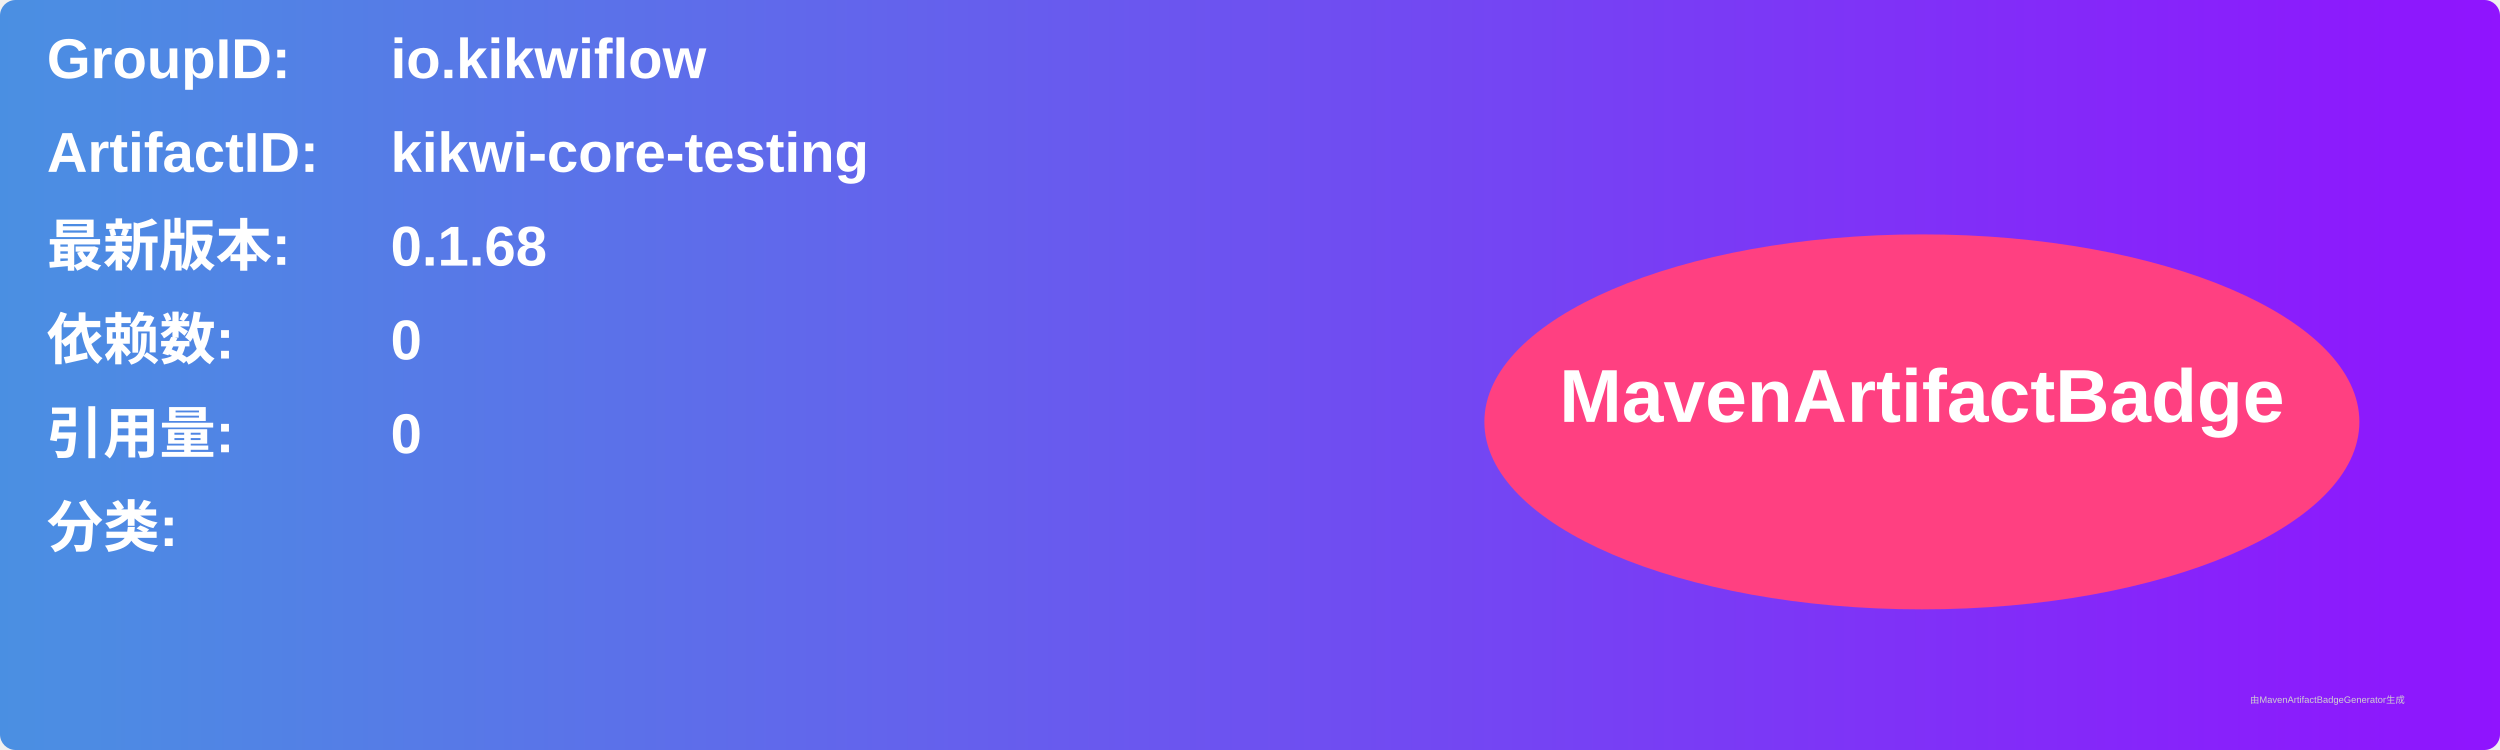
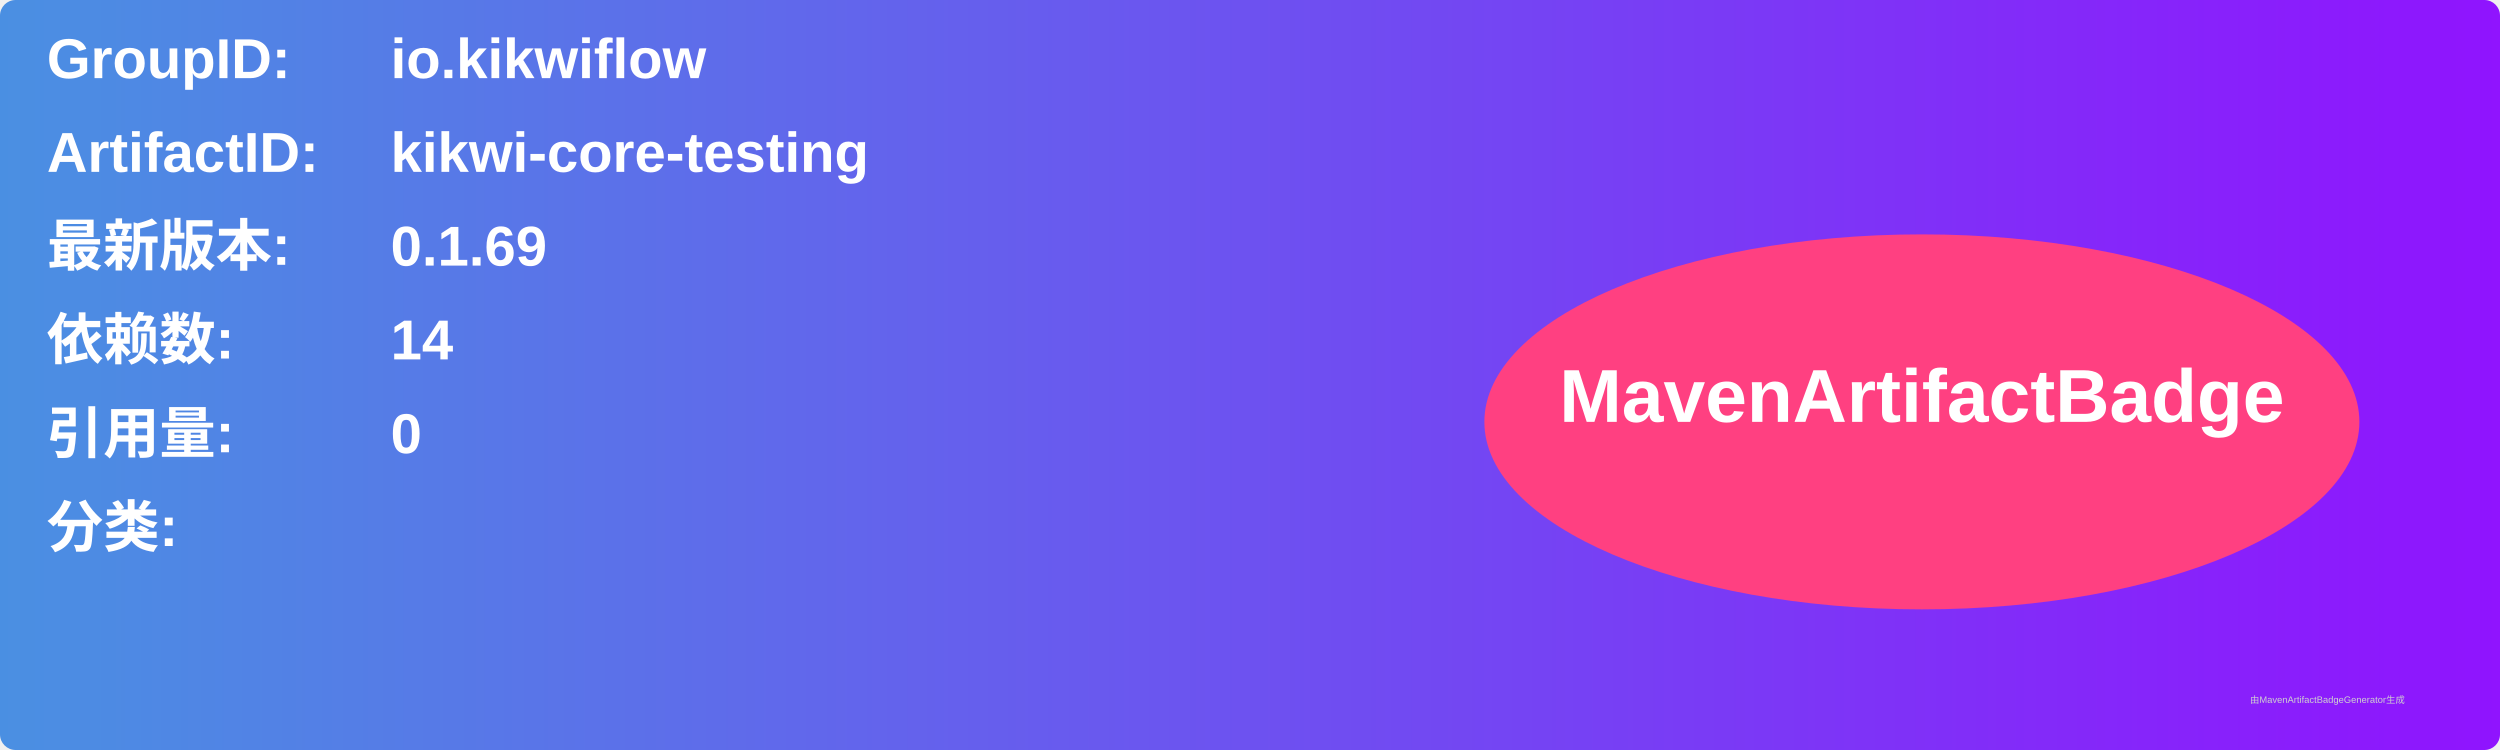
<svg xmlns="http://www.w3.org/2000/svg" width="800" height="240" viewBox="0 0 800 240">
  <linearGradient id="grad" x1="0%" y1="0%" x2="100%" y2="0%">
    <stop offset="0%" stop-color="#4a90e2" />
    <stop offset="100%" stop-color="#9013fe" />
  </linearGradient>
  <rect width="100%" height="100%" rx="5" ry="5" fill="url(#grad)" />
  <g transform="translate(15, 15)">
    <text x="0" y="10" font-family="Arial" font-size="18" fill="white" font-weight="bold" width="260">GroupID:</text>
    <text x="110" y="10" font-family="Arial" font-size="18" fill="white" font-weight="bold" width="460">io.kikwiflow</text>
    <text x="0" y="40" font-family="Arial" font-size="18" fill="white" font-weight="bold" width="260">ArtifactID:</text>
    <text x="110" y="40" font-family="Arial" font-size="18" fill="white" font-weight="bold" width="460">kikwi-core-testing</text>
    <text x="0" y="70" font-family="Arial" font-size="18" fill="white" font-weight="bold">最新版本:</text>
    <text x="110" y="70" font-family="Arial" font-size="18" fill="white" font-weight="bold">
-       <tspan font-weight="bold">0.1.68</tspan>
+       <tspan font-weight="bold">0.1.69</tspan>
    </text>
    <text x="0" y="100" font-family="Arial" font-size="18" fill="white" font-weight="bold">依赖数: </text>
    <text x="110" y="100" font-family="Arial" font-size="18" fill="white">
-       <tspan font-weight="bold">0</tspan>
+       <tspan font-weight="bold">14</tspan>
    </text>
    <text x="0" y="130" font-family="Arial" font-size="18" fill="white" font-weight="bold">引用量: </text>
    <text x="110" y="130" font-family="Arial" font-size="18" fill="white">
      <tspan font-weight="bold">0</tspan>
    </text>
    <text x="0" y="160" font-family="Arial" font-size="18" fill="white" font-weight="bold">分类:</text>
    <text x="10" y="190" font-family="Arial" font-size="10" fill="white">
      <tspan font-weight="bold" />
    </text>
    <ellipse cx="600" cy="120" rx="140" ry="60" fill="#ff4081" />
    <text x="600" y="120" text-anchor="middle" font-family="Arial" font-size="24" fill="white" font-weight="bold">MavenArtifactBadge</text>
  </g>
  <text x="720" y="225" font-family="Arial" font-size="3" fill="#d0d0d0">由MavenArtifactBadgeGenerator生成</text>
</svg>
